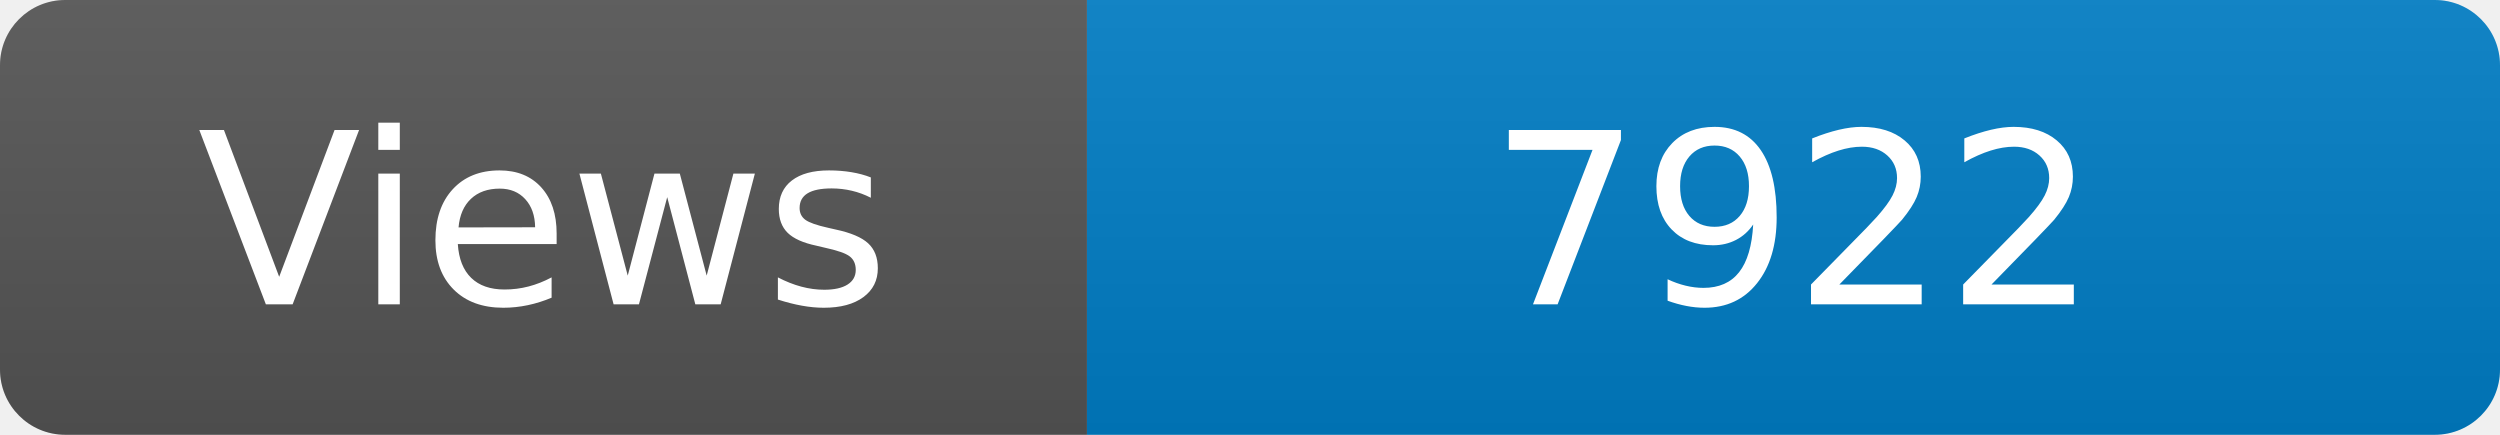
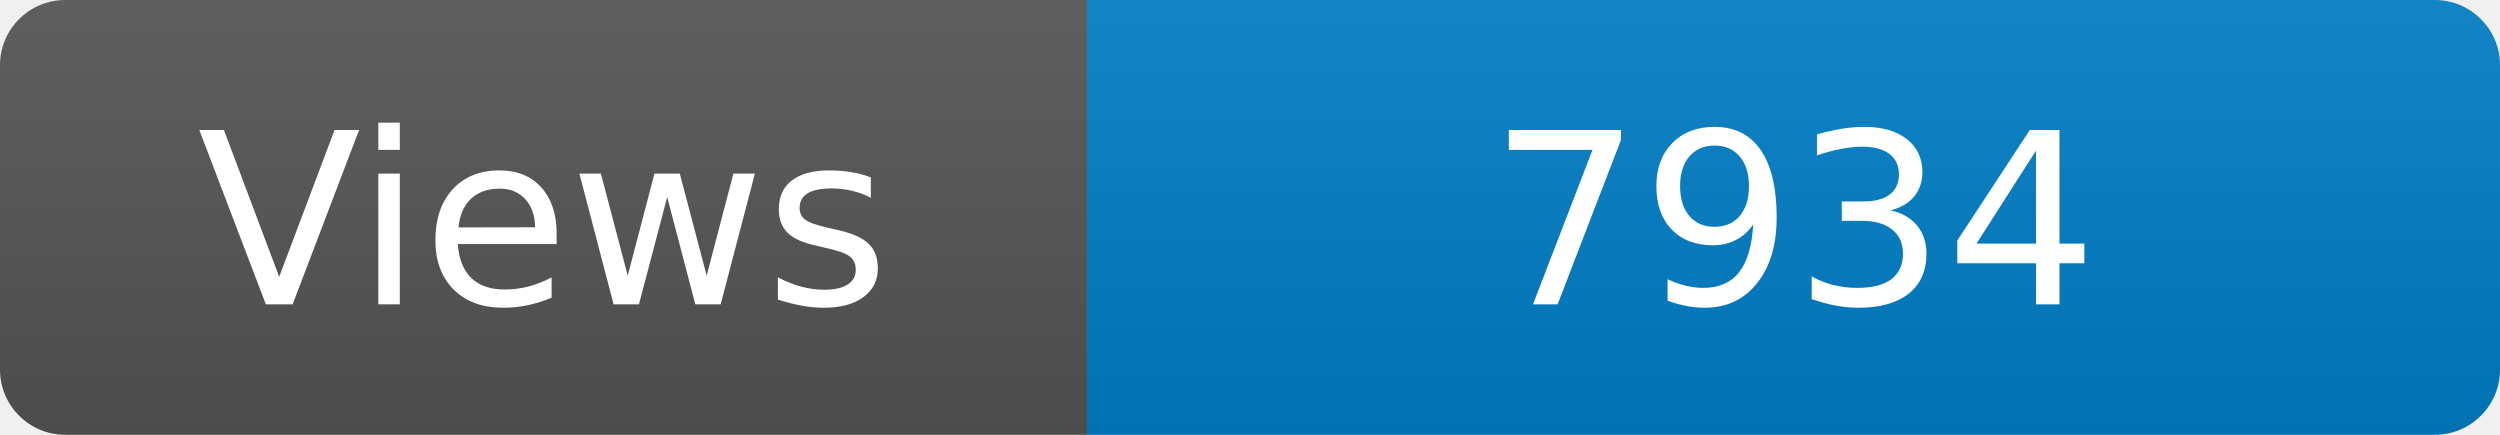
<svg xmlns="http://www.w3.org/2000/svg" width="115" height="20" role="img" aria-label="Maintained?: yes">
  <linearGradient id="s" x2="0" y2="100%">
    <stop offset="0" stop-color="#bbb" stop-opacity=".1" />
    <stop offset="1" stop-opacity=".1" />
  </linearGradient>
  <clipPath id="r">
    <rect width="115" height="20" rx="3" fill="#fff" />
  </clipPath>
  <g clip-path="url(#r)">
    <rect width="50" height="20" fill="#555" />
    <rect x="50" width="160" height="20" fill="#007ec6" />
    <rect width="115" height="20" fill="url(#s)" />
  </g>
  <g fill="#fff" text-anchor="middle" font-family="Verdana,Geneva,DejaVu Sans,sans-serif" font-size="110">
    <text x="250" y="140" transform="scale(.1)" fill="#fff">Views</text>
-     <text x="825" y="140" transform="scale(.1)" fill="#fff">7922</text>
+     <text x="825" y="140" transform="scale(.1)" fill="#fff">7934</text>
  </g>
</svg>
